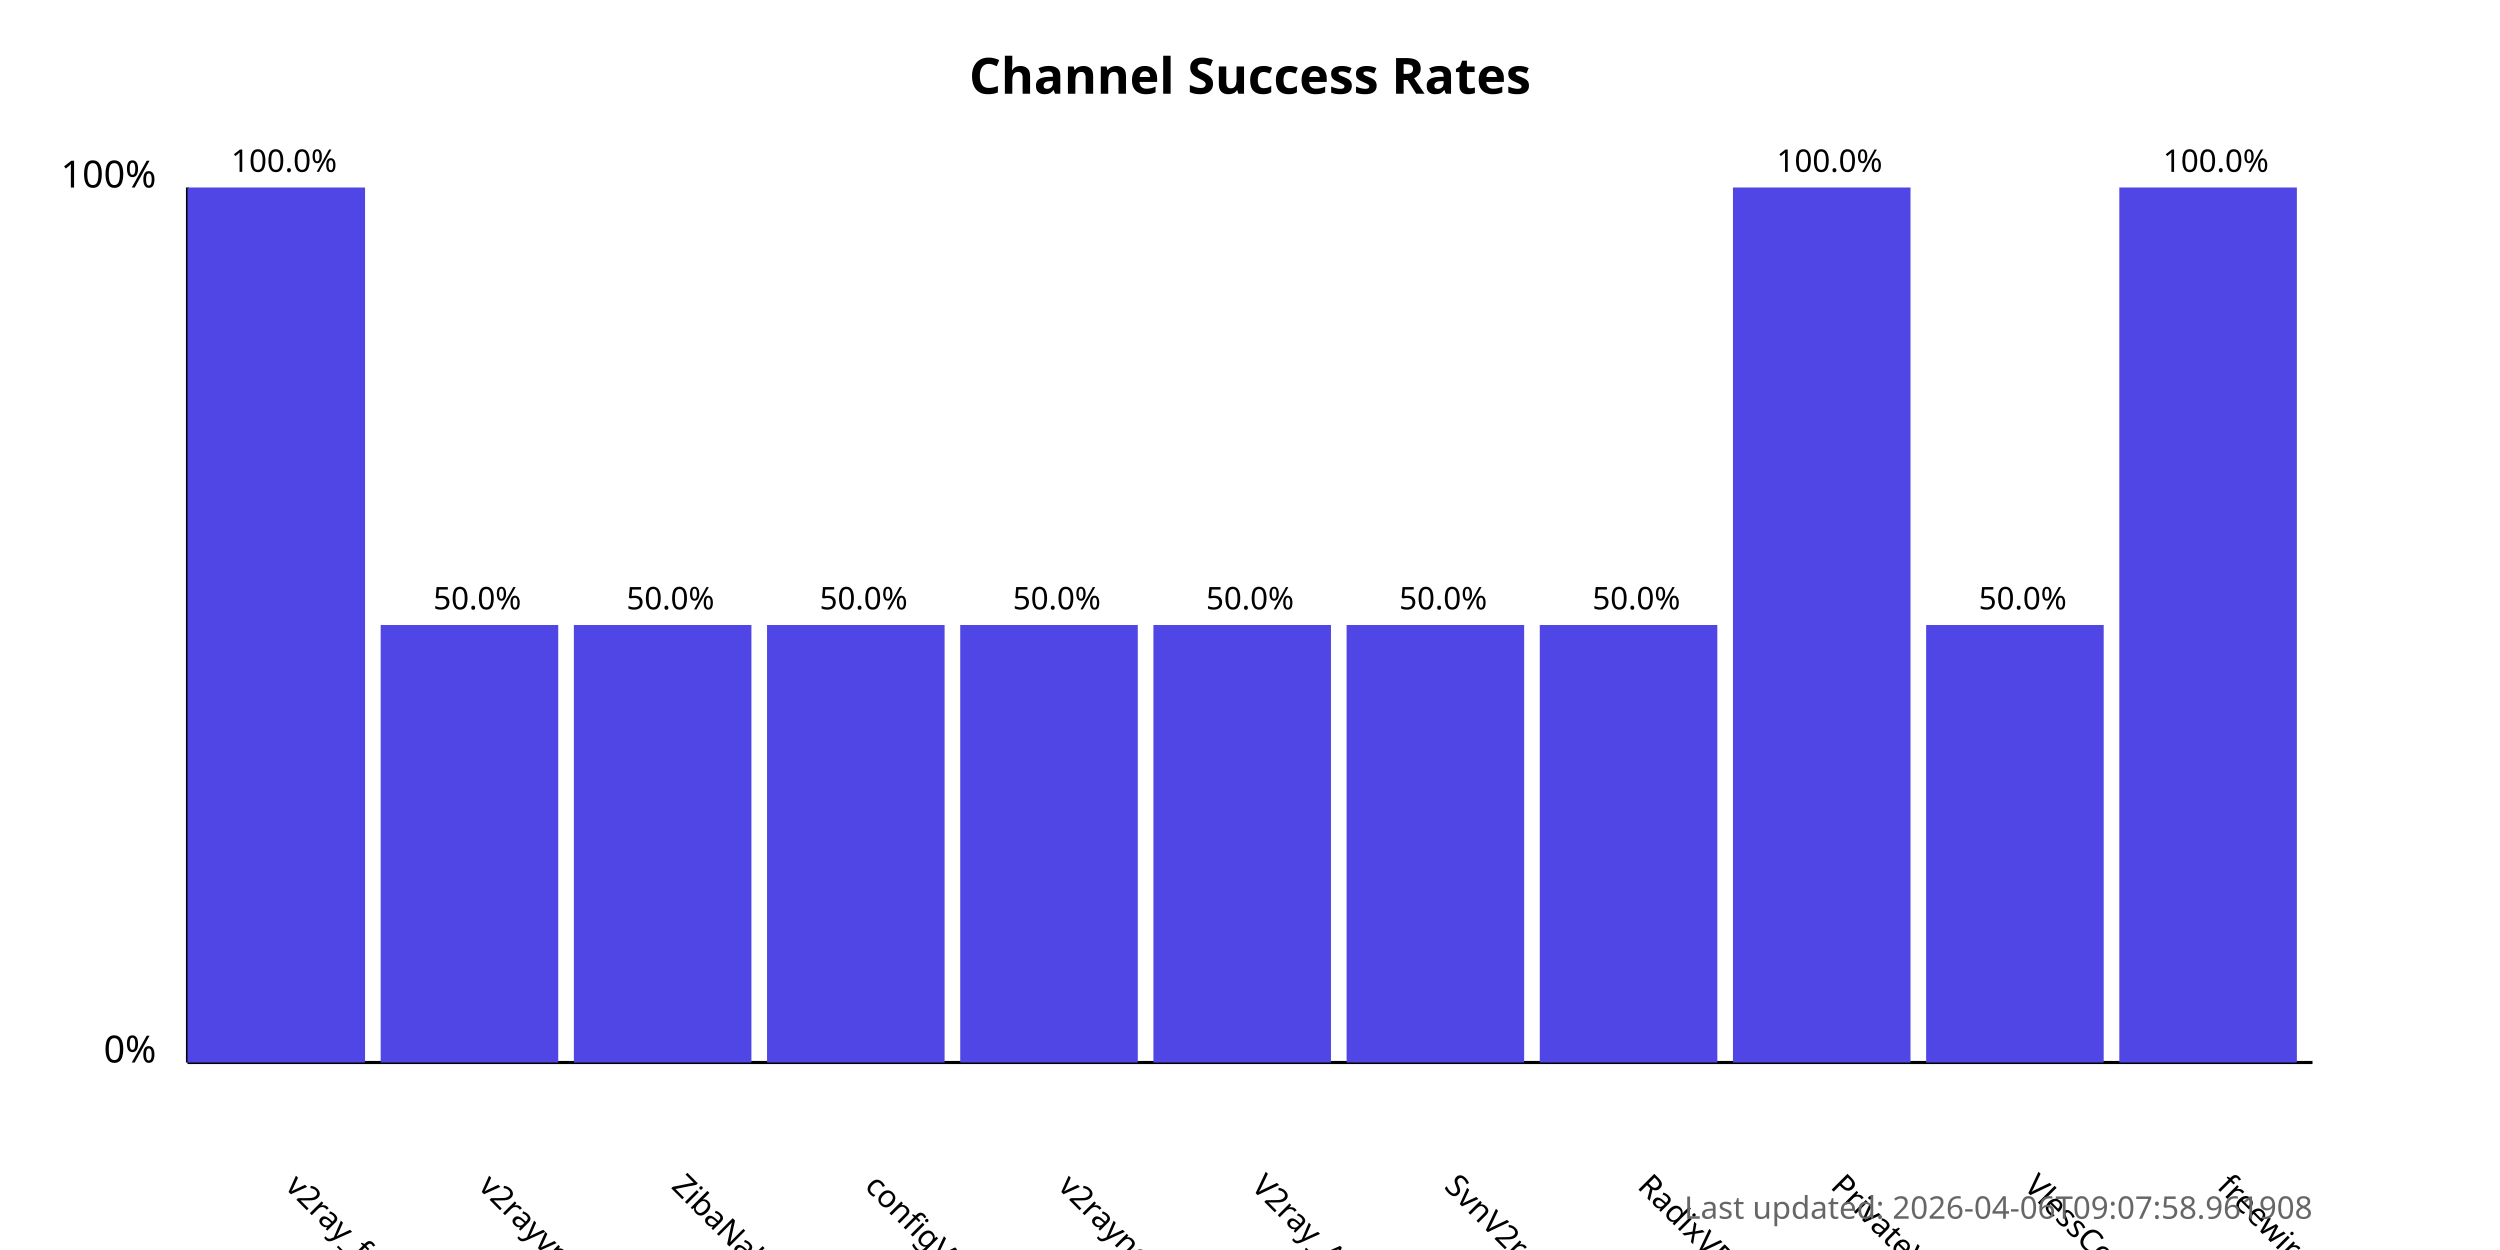
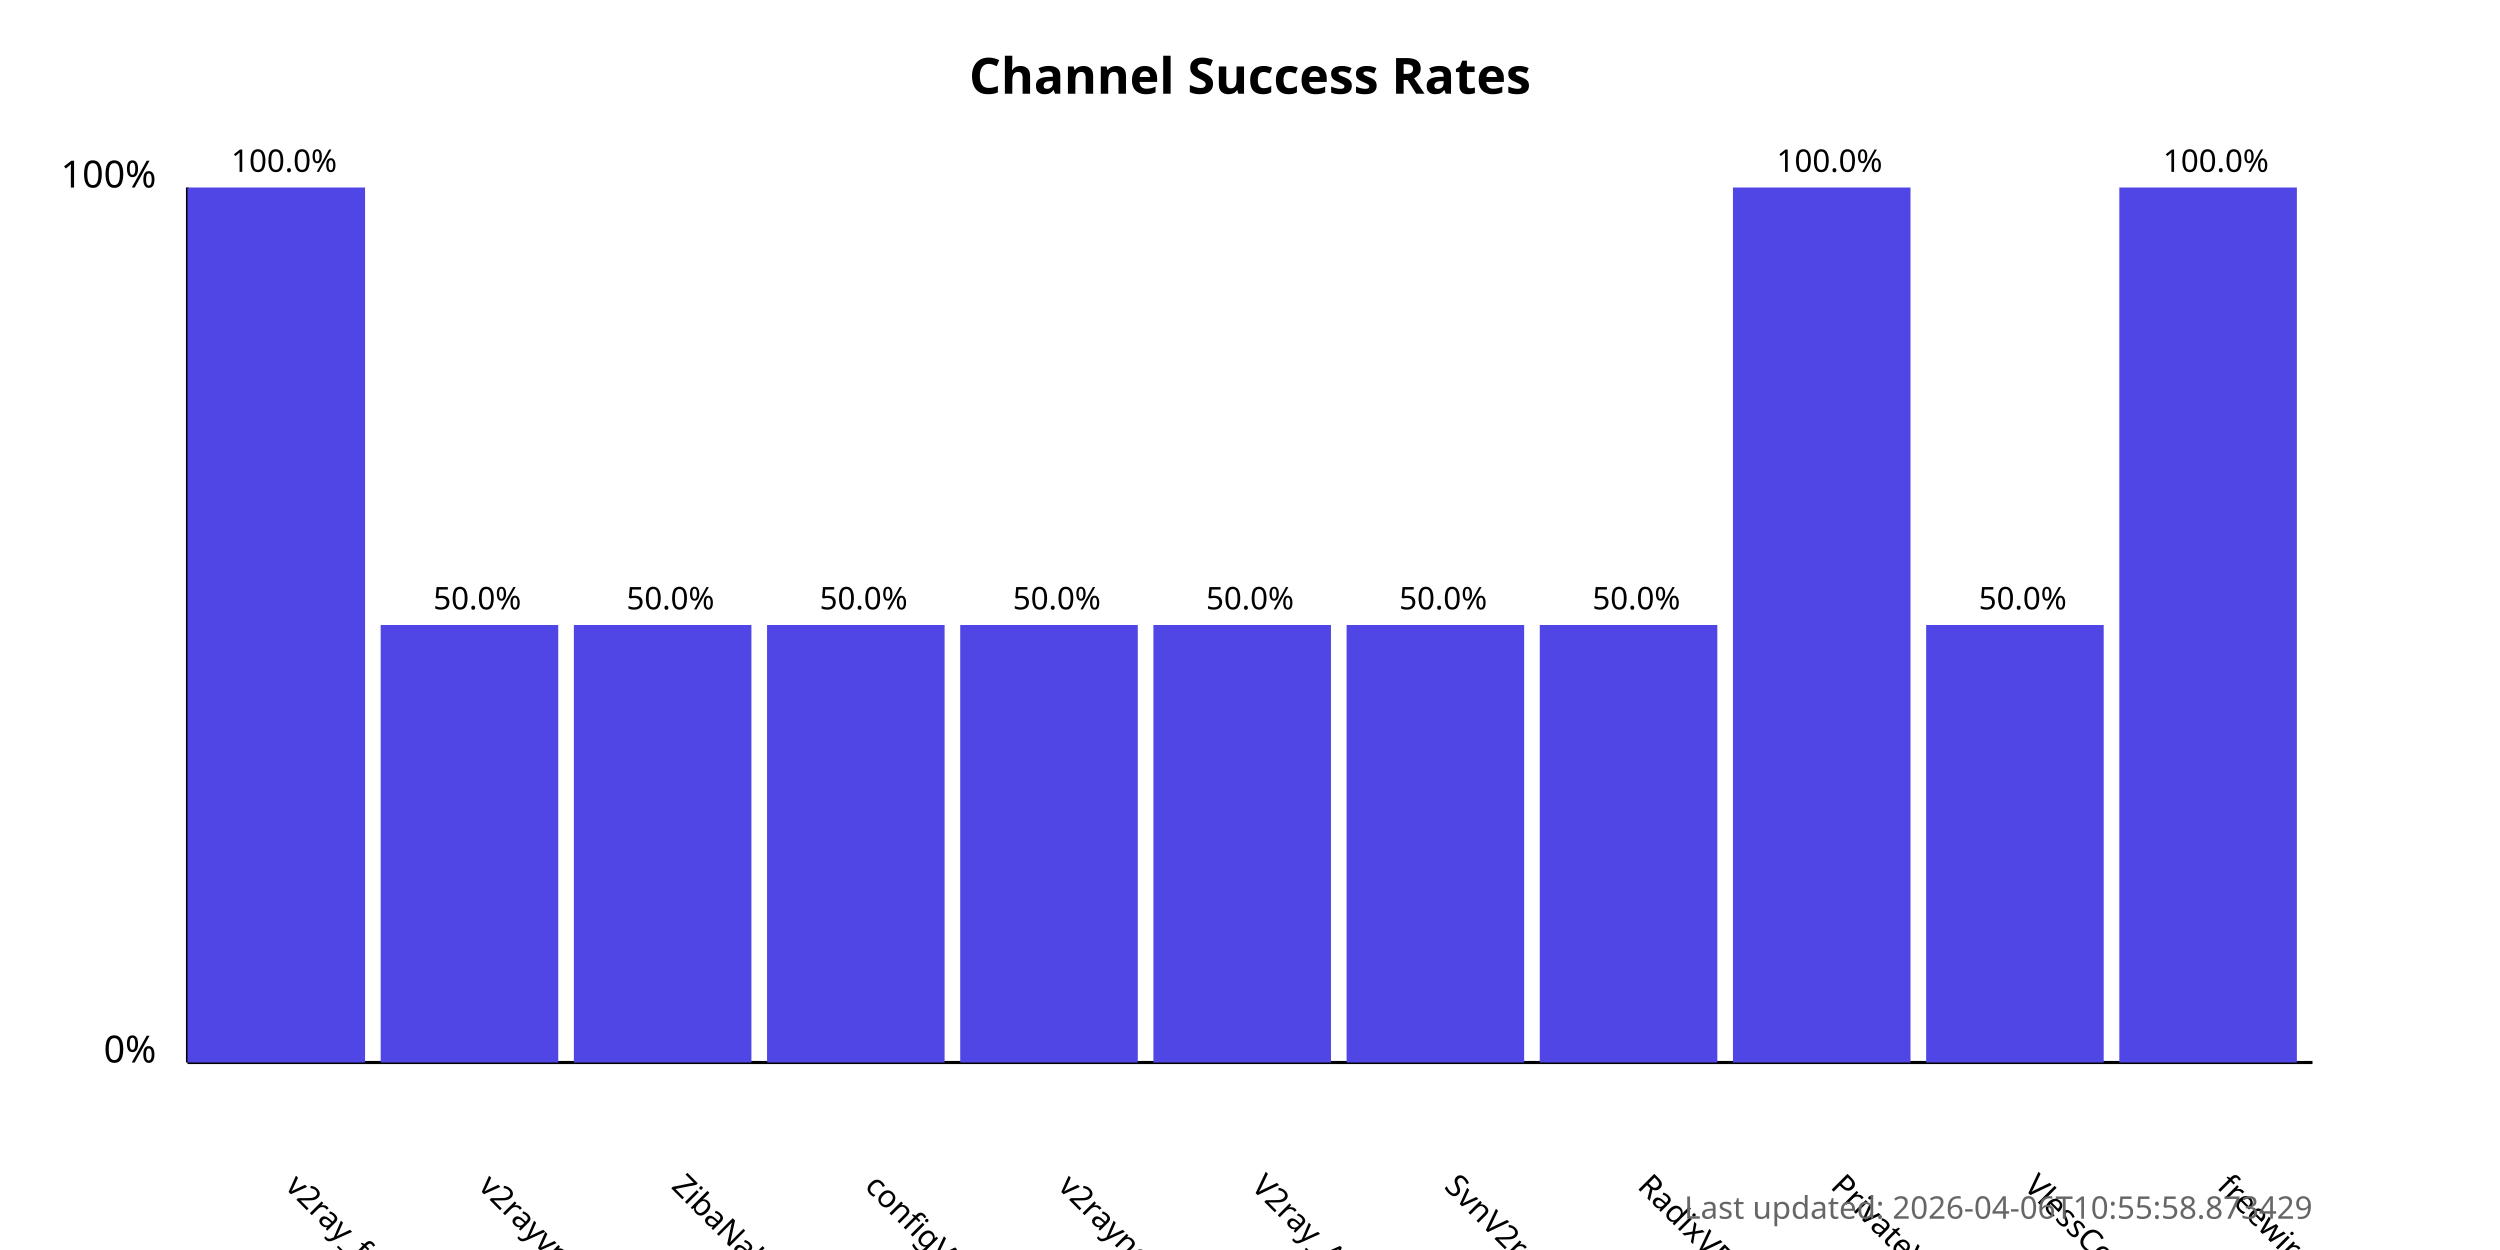
<svg xmlns="http://www.w3.org/2000/svg" width="800" height="400">
  <style>
            .chart-title { font: bold 16px sans-serif; }
            .axis-label { font: 12px sans-serif; }
            .tick-label { font: 10px sans-serif; }
            .bar { fill: #4f46e5; }
            .bar:hover { fill: #6366f1; }
            .timestamp { font: 10px sans-serif; fill: #666; }
        </style>
  <text x="400.0" y="30" text-anchor="middle" class="chart-title">
            Channel Success Rates
        </text>
  <line x1="60" y1="340" x2="60" y2="60" stroke="black" stroke-width="1" />
  <line x1="60" y1="340" x2="740" y2="340" stroke="black" stroke-width="1" />
  <text x="50" y="340" text-anchor="end" class="axis-label">0%</text>
  <text x="50" y="60" text-anchor="end" class="axis-label">100%</text>
  <g>
    <rect x="60" y="60.0" width="56.818" height="280.0" class="bar" />
    <text x="90.909" y="380" transform="rotate(45, 90.90909, 380)" text-anchor="start" class="tick-label">
                v2ray_free_conf
            </text>
    <text x="90.909" y="55.0" text-anchor="middle" class="tick-label">
                100.0%
            </text>
  </g>
  <g>
    <rect x="121.818" y="200.0" width="56.818" height="140.0" class="bar" />
    <text x="152.727" y="380" transform="rotate(45, 152.7273, 380)" text-anchor="start" class="tick-label">
                v2rayvpno
            </text>
    <text x="152.727" y="195.0" text-anchor="middle" class="tick-label">
                50.0%
            </text>
  </g>
  <g>
    <rect x="183.636" y="200.0" width="56.818" height="140.0" class="bar" />
    <text x="214.545" y="380" transform="rotate(45, 214.5455, 380)" text-anchor="start" class="tick-label">
                ZibaNabz
            </text>
    <text x="214.545" y="195.0" text-anchor="middle" class="tick-label">
                50.0%
            </text>
  </g>
  <g>
    <rect x="245.455" y="200.0" width="56.818" height="140.0" class="bar" />
    <text x="276.364" y="380" transform="rotate(45, 276.3636, 380)" text-anchor="start" class="tick-label">
                configV2rayForFree
            </text>
    <text x="276.364" y="195.0" text-anchor="middle" class="tick-label">
                50.0%
            </text>
  </g>
  <g>
    <rect x="307.273" y="200.0" width="56.818" height="140.0" class="bar" />
    <text x="338.182" y="380" transform="rotate(45, 338.1818, 380)" text-anchor="start" class="tick-label">
                v2rayngvpn
            </text>
    <text x="338.182" y="195.0" text-anchor="middle" class="tick-label">
                50.0%
            </text>
  </g>
  <g>
    <rect x="369.091" y="200.0" width="56.818" height="140.0" class="bar" />
    <text x="400.0" y="380" transform="rotate(45, 400.0, 380)" text-anchor="start" class="tick-label">
                V2ray_Alpha
            </text>
    <text x="400.0" y="195.0" text-anchor="middle" class="tick-label">
                50.0%
            </text>
  </g>
  <g>
    <rect x="430.909" y="200.0" width="56.818" height="140.0" class="bar" />
    <text x="461.818" y="380" transform="rotate(45, 461.8182, 380)" text-anchor="start" class="tick-label">
                SvnV2ray
            </text>
    <text x="461.818" y="195.0" text-anchor="middle" class="tick-label">
                50.0%
            </text>
  </g>
  <g>
    <rect x="492.727" y="200.0" width="56.818" height="140.0" class="bar" />
    <text x="523.636" y="380" transform="rotate(45, 523.6364, 380)" text-anchor="start" class="tick-label">
                RadixVPN
            </text>
    <text x="523.636" y="195.0" text-anchor="middle" class="tick-label">
                50.0%
            </text>
  </g>
  <g>
    <rect x="554.545" y="60.0" width="56.818" height="280.0" class="bar" />
    <text x="585.455" y="380" transform="rotate(45, 585.4545, 380)" text-anchor="start" class="tick-label">
                PrivateVPNs
            </text>
    <text x="585.455" y="55.0" text-anchor="middle" class="tick-label">
                100.0%
            </text>
  </g>
  <g>
    <rect x="616.364" y="200.0" width="56.818" height="140.0" class="bar" />
    <text x="647.273" y="380" transform="rotate(45, 647.2727, 380)" text-anchor="start" class="tick-label">
                VlessConfig
            </text>
    <text x="647.273" y="195.0" text-anchor="middle" class="tick-label">
                50.0%
            </text>
  </g>
  <g>
    <rect x="678.182" y="60.0" width="56.818" height="280.0" class="bar" />
    <text x="709.091" y="380" transform="rotate(45, 709.0909, 380)" text-anchor="start" class="tick-label">
                freewireguard
            </text>
    <text x="709.091" y="55.0" text-anchor="middle" class="tick-label">
                100.0%
            </text>
  </g>
  <text x="740" y="390" text-anchor="end" class="timestamp">
-             Last updated: 2026-04-06T09:07:58.961908
+             Last updated: 2026-04-06T10:55:58.873429
        </text>
</svg>
